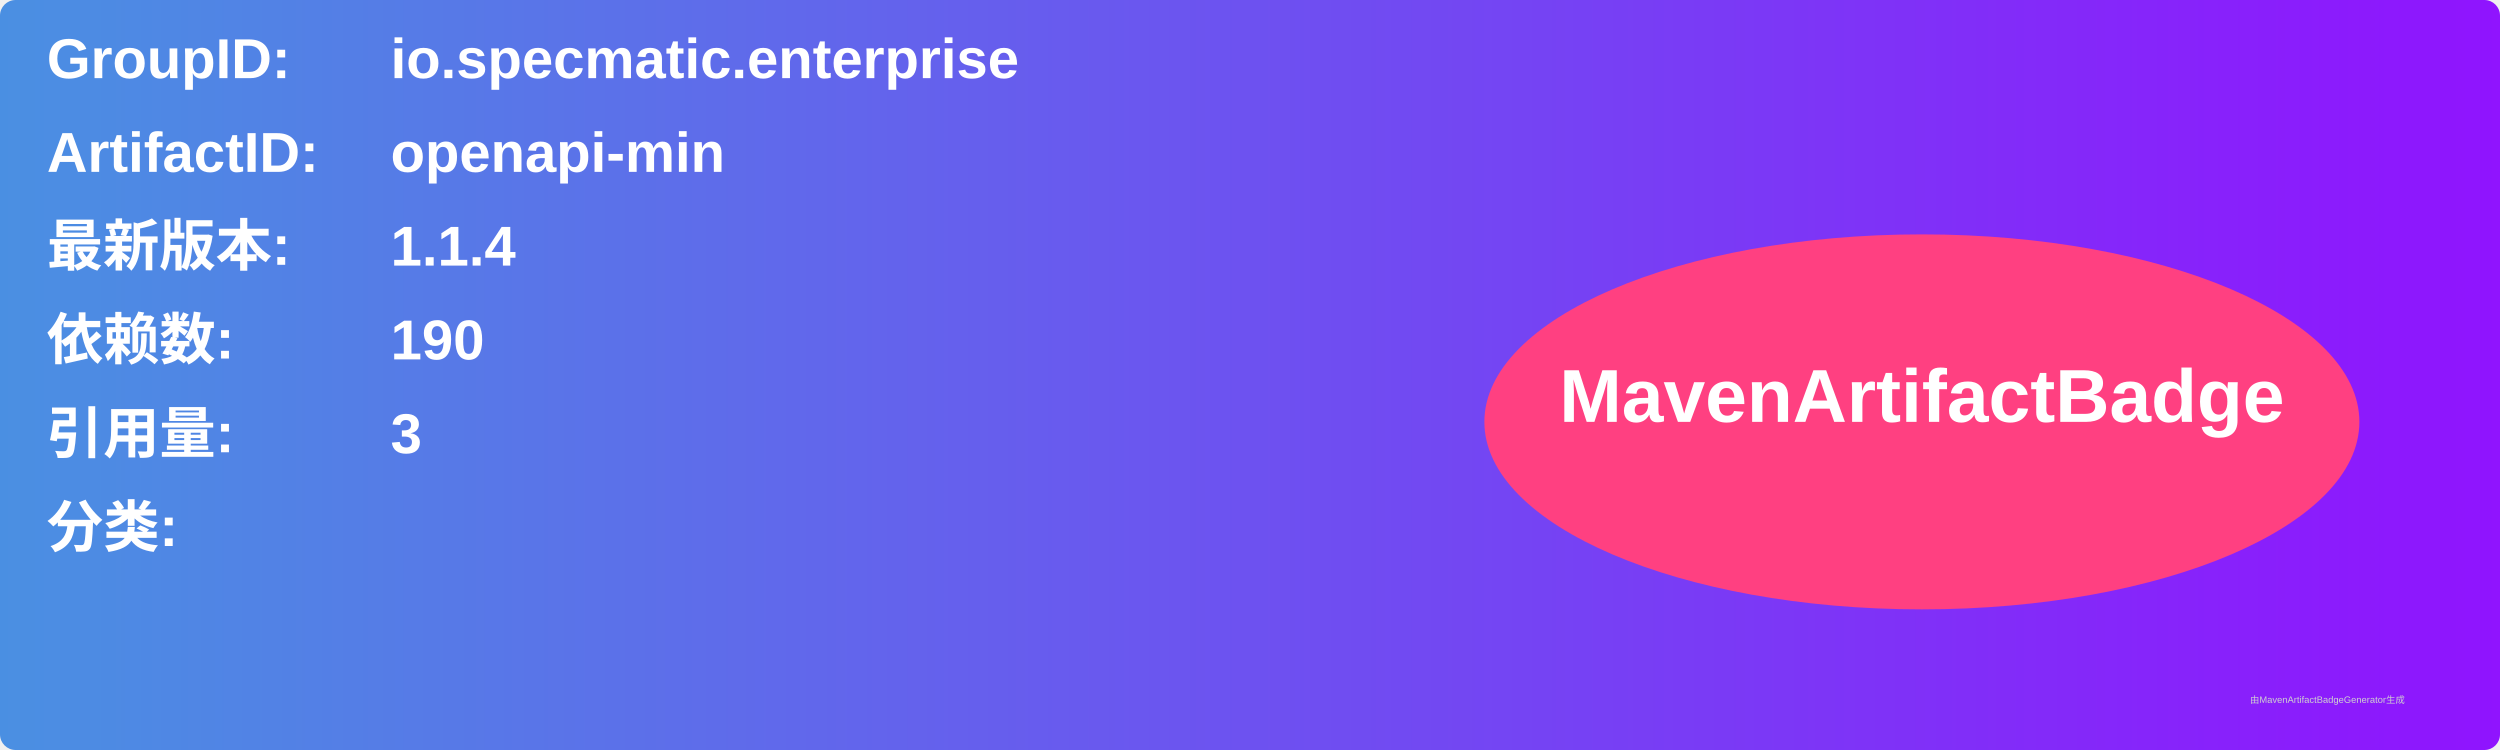
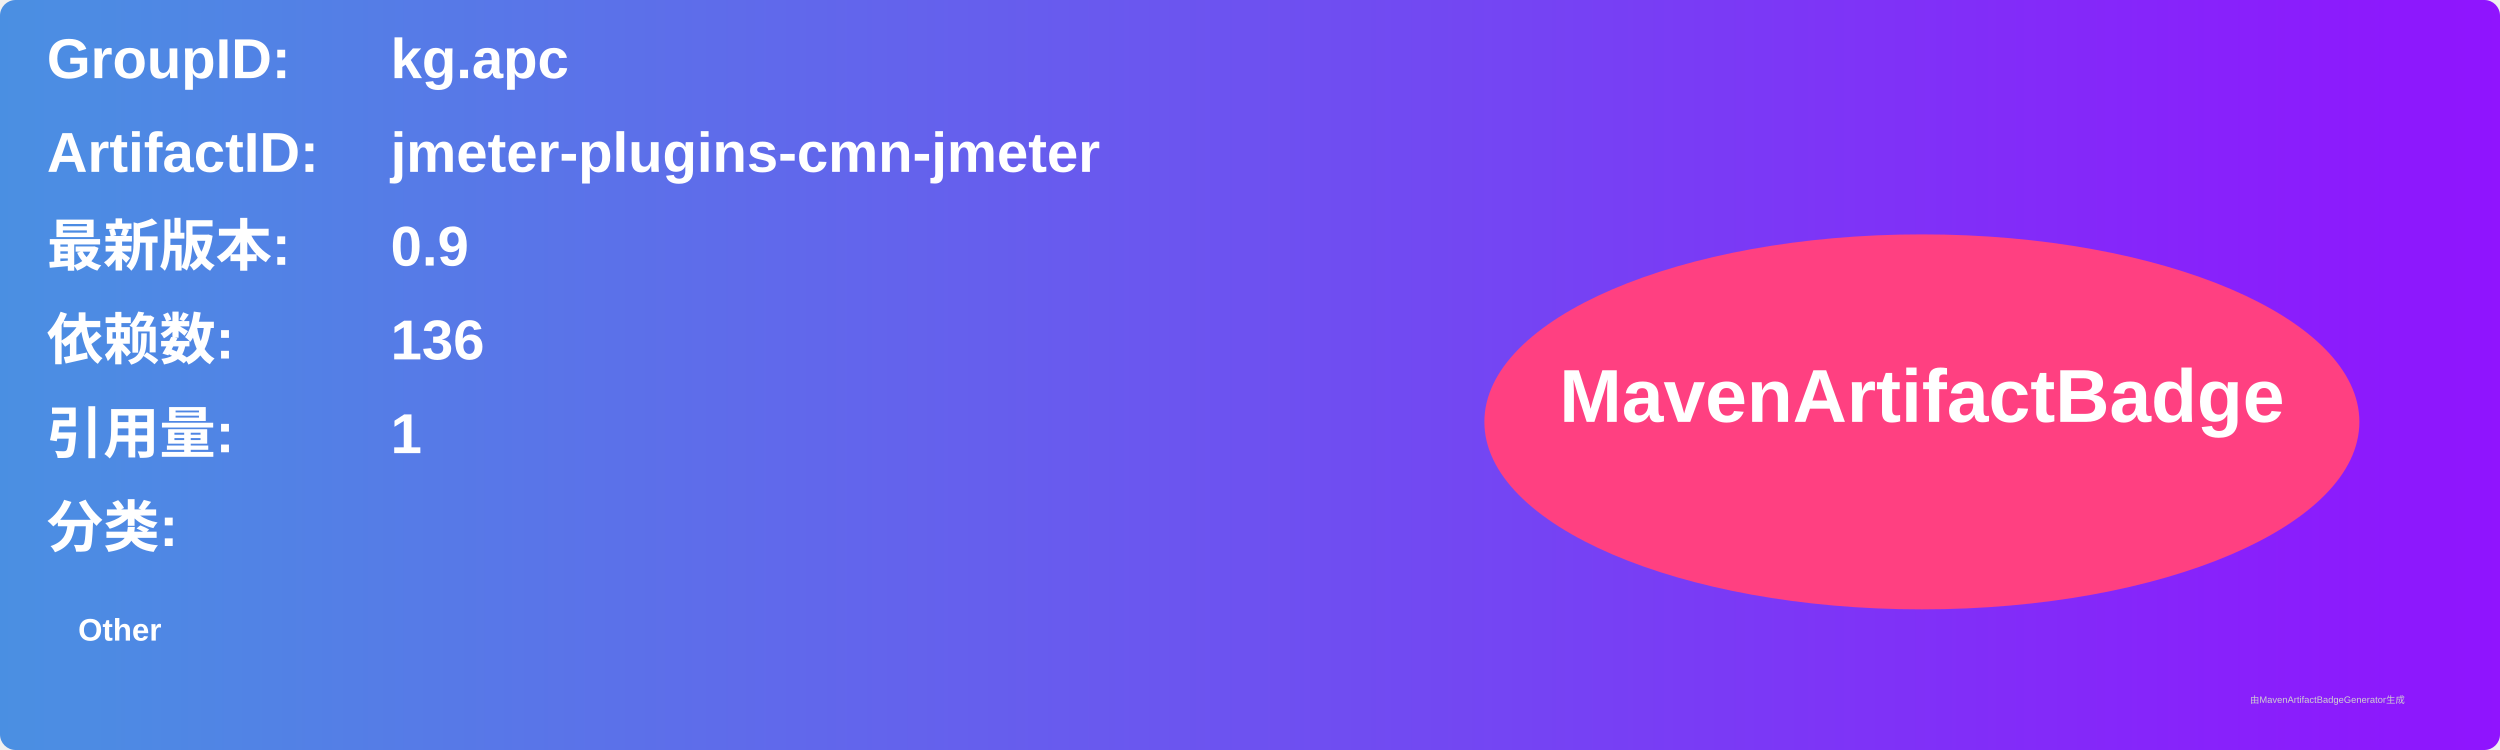
<svg xmlns="http://www.w3.org/2000/svg" width="800" height="240" viewBox="0 0 800 240">
  <linearGradient id="grad" x1="0%" y1="0%" x2="100%" y2="0%">
    <stop offset="0%" stop-color="#4a90e2" />
    <stop offset="100%" stop-color="#9013fe" />
  </linearGradient>
  <rect width="100%" height="100%" rx="5" ry="5" fill="url(#grad)" />
  <g transform="translate(15, 15)">
    <text x="0" y="10" font-family="Arial" font-size="18" fill="white" font-weight="bold" width="260">GroupID:</text>
-     <text x="110" y="10" font-family="Arial" font-size="18" fill="white" font-weight="bold" width="460">io.specmatic.enterprise</text>
+     <text x="110" y="10" font-family="Arial" font-size="18" fill="white" font-weight="bold" width="460">kg.apc</text>
    <text x="0" y="40" font-family="Arial" font-size="18" fill="white" font-weight="bold" width="260">ArtifactID:</text>
-     <text x="110" y="40" font-family="Arial" font-size="18" fill="white" font-weight="bold" width="460">openapi-min</text>
+     <text x="110" y="40" font-family="Arial" font-size="18" fill="white" font-weight="bold" width="460">jmeter-plugins-cmn-jmeter</text>
    <text x="0" y="70" font-family="Arial" font-size="18" fill="white" font-weight="bold">最新版本:</text>
    <text x="110" y="70" font-family="Arial" font-size="18" fill="white" font-weight="bold">
-       <tspan font-weight="bold">1.1.4</tspan>
+       <tspan font-weight="bold">0.9</tspan>
    </text>
    <text x="0" y="100" font-family="Arial" font-size="18" fill="white" font-weight="bold">依赖数: </text>
    <text x="110" y="100" font-family="Arial" font-size="18" fill="white">
-       <tspan font-weight="bold">190</tspan>
+       <tspan font-weight="bold">136</tspan>
    </text>
    <text x="0" y="130" font-family="Arial" font-size="18" fill="white" font-weight="bold">引用量: </text>
    <text x="110" y="130" font-family="Arial" font-size="18" fill="white">
-       <tspan font-weight="bold">3</tspan>
+       <tspan font-weight="bold">1</tspan>
    </text>
    <text x="0" y="160" font-family="Arial" font-size="18" fill="white" font-weight="bold">分类:</text>
    <text x="10" y="190" font-family="Arial" font-size="10" fill="white">
-       <tspan font-weight="bold" />
+       <tspan font-weight="bold">Other</tspan>
    </text>
    <ellipse cx="600" cy="120" rx="140" ry="60" fill="#ff4081" />
    <text x="600" y="120" text-anchor="middle" font-family="Arial" font-size="24" fill="white" font-weight="bold">MavenArtifactBadge</text>
  </g>
  <text x="720" y="225" font-family="Arial" font-size="3" fill="#d0d0d0">由MavenArtifactBadgeGenerator生成</text>
</svg>
